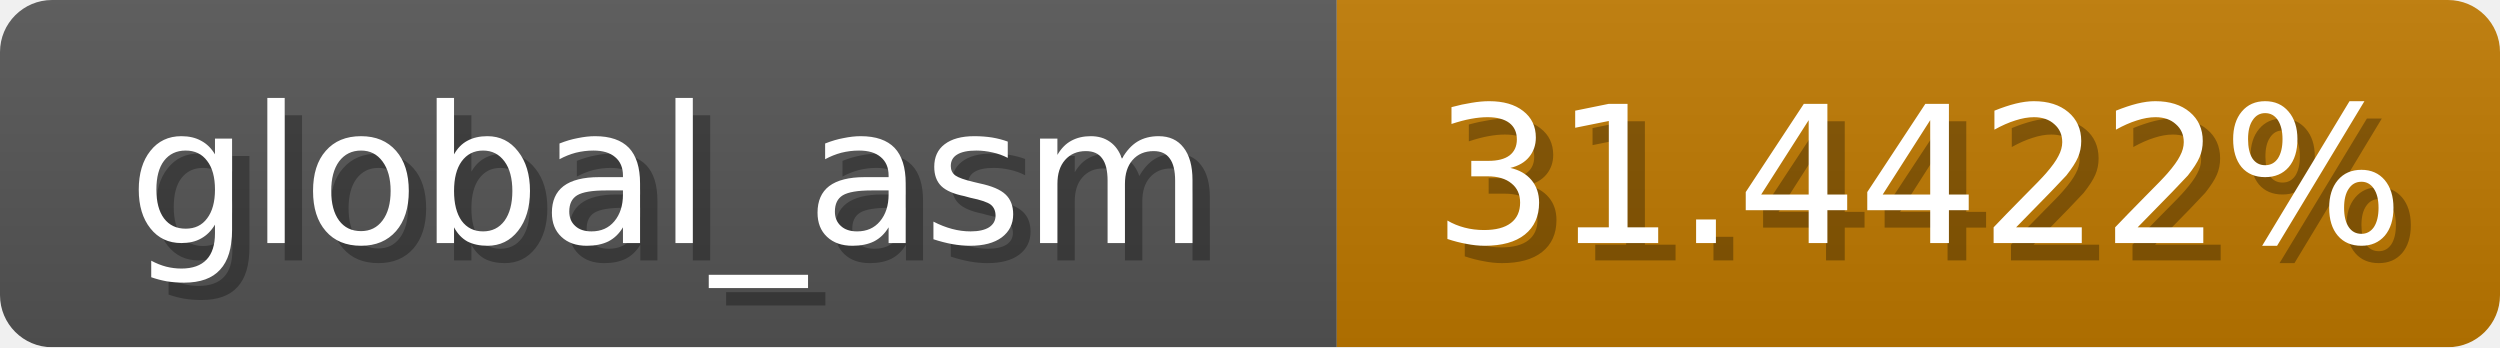
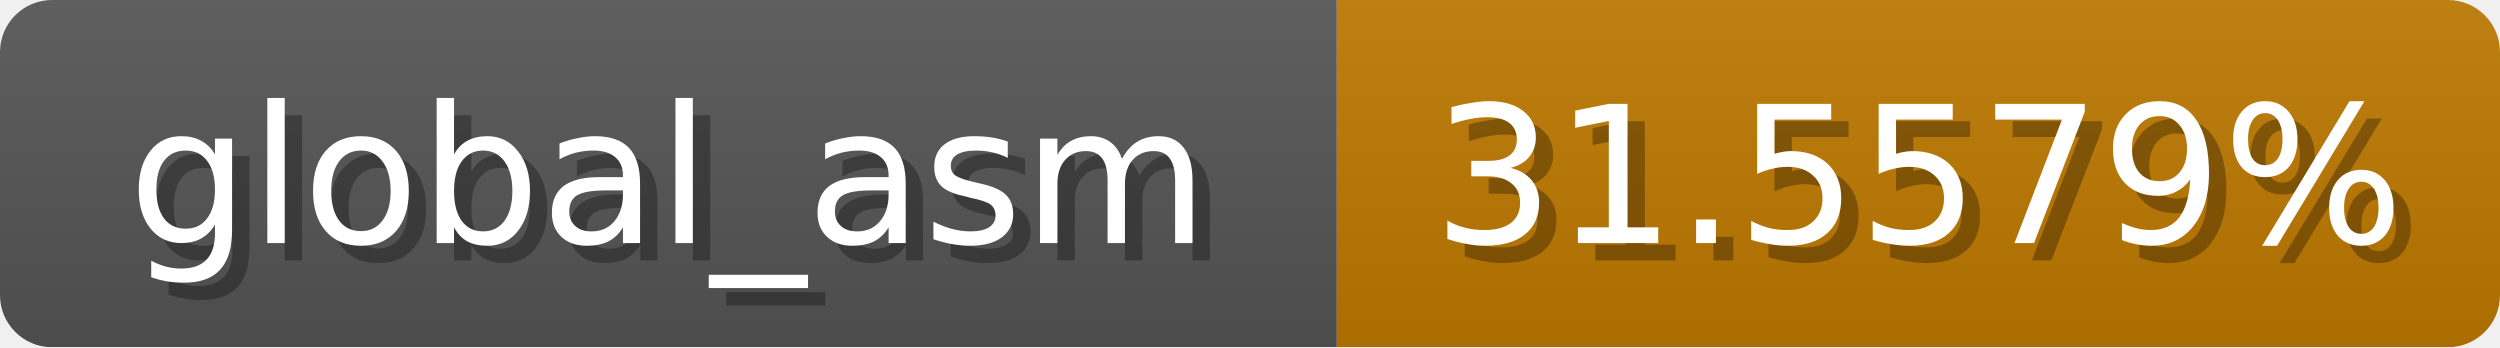
<svg xmlns="http://www.w3.org/2000/svg" width="144" height="20">
  <linearGradient id="b" x2="0" y2="100%">
    <stop offset="0" stop-color="#bbb" stop-opacity=".1" />
    <stop offset="1" stop-opacity=".1" />
  </linearGradient>
  <mask id="anybadge_1">
    <rect width="144" height="20" rx="3" fill="#fff" />
  </mask>
  <g mask="url(#anybadge_1)">
    <path fill="#555" d="M0 0h77v20H0z" />
    <path fill="#c07900" d="M77 0h67v20H77z" />
    <path fill="url(#b)" d="M0 0h144v20H0z" />
  </g>
  <g fill="#fff" text-anchor="middle" font-family="DejaVu Sans,Verdana,Geneva,sans-serif" font-size="11">
    <text x="39.5" y="15" fill="#010101" fill-opacity=".3">global_asm</text>
    <text x="38.5" y="14">global_asm</text>
  </g>
  <g fill="#fff" text-anchor="middle" font-family="DejaVu Sans,Verdana,Geneva,sans-serif" font-size="11">
-     <text x="111.5" y="15" fill="#010101" fill-opacity=".3">31.4422%</text>
-     <text x="110.5" y="14">31.4422%</text>
+     <text x="111.5" y="15" fill="#010101" fill-opacity=".3">31.5579%</text>
+     <text x="110.5" y="14">31.5579%</text>
  </g>
</svg>
